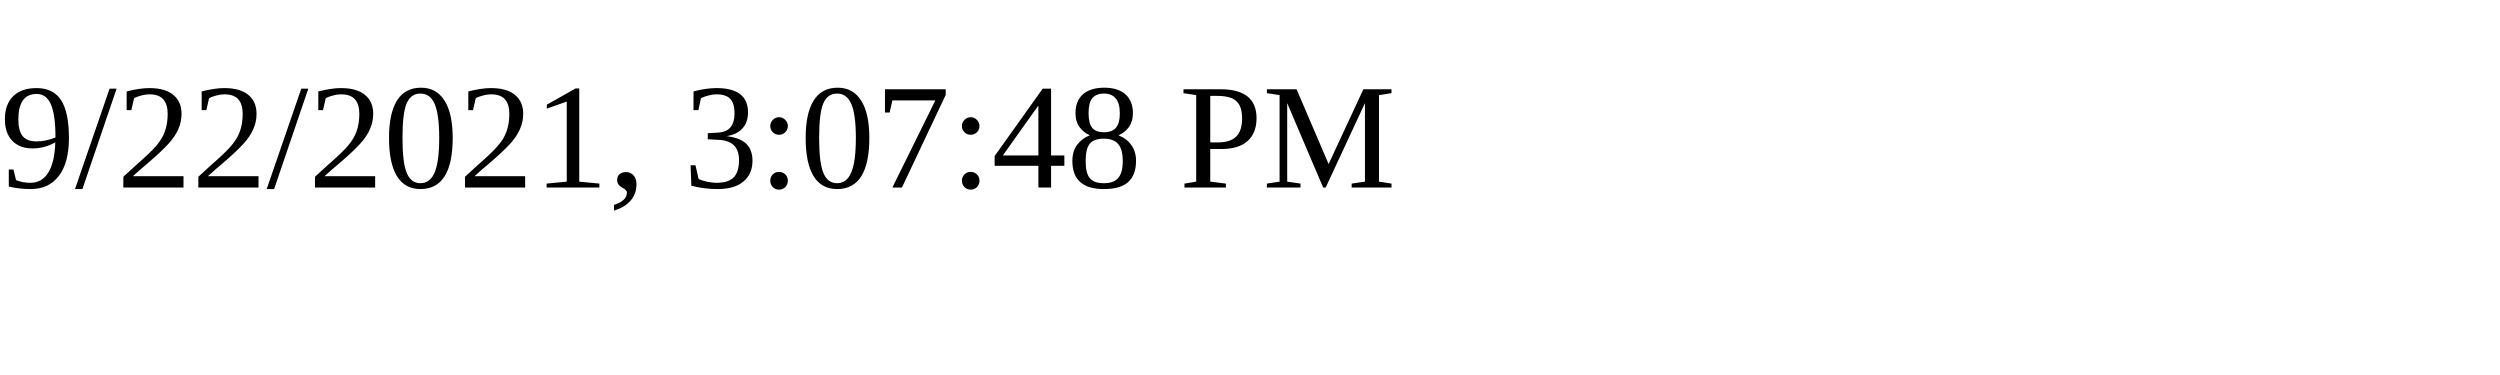
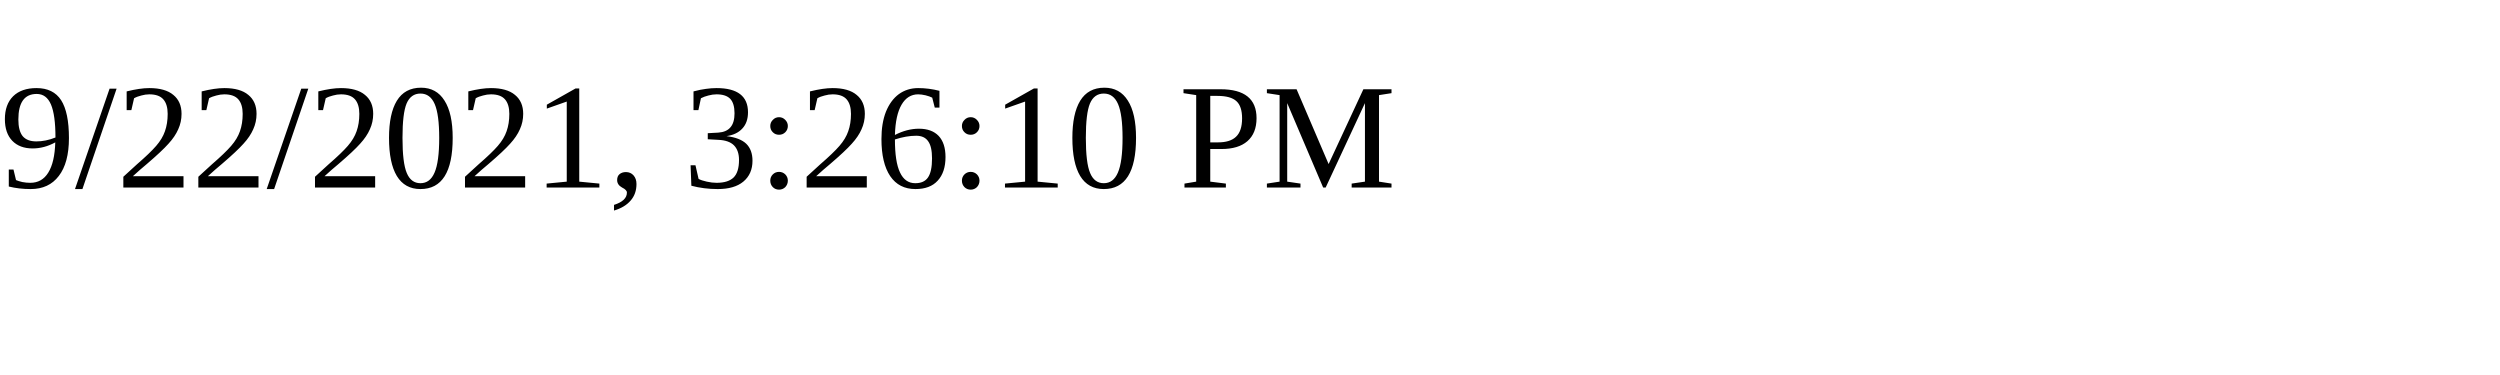
<svg xmlns="http://www.w3.org/2000/svg" height="30" width="200">
-   <text x="0" y="15">9/22/2021, 3:07:48 PM</text>
+   <text x="0" y="15">9/22/2021, 3:26:10 PM</text>
</svg>
